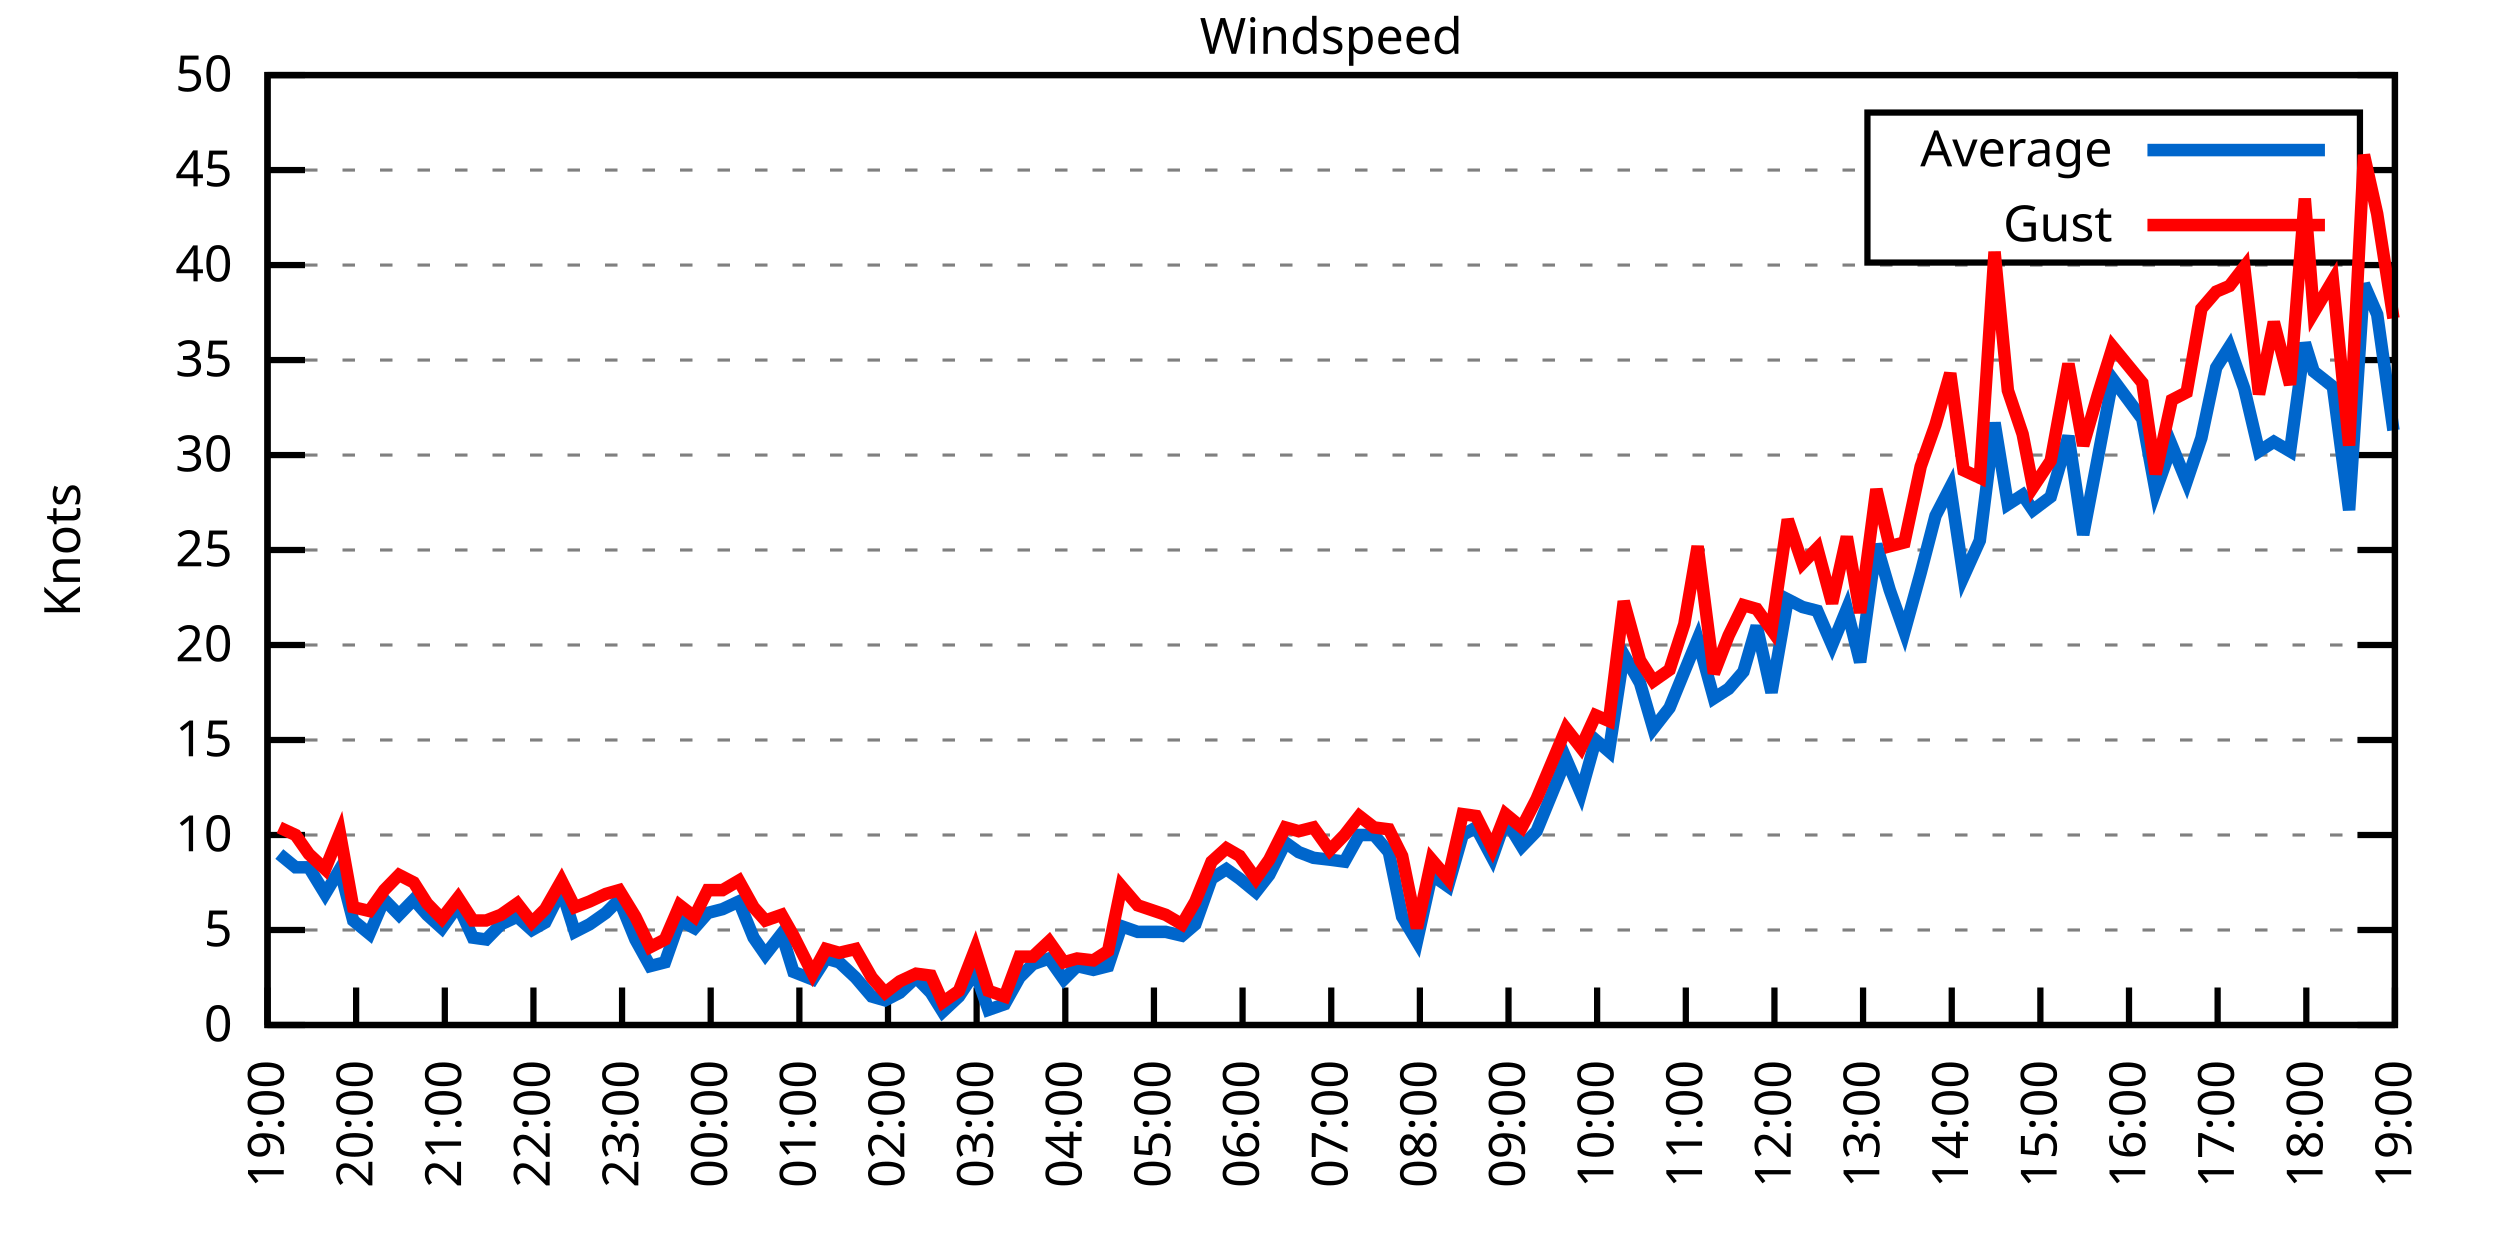
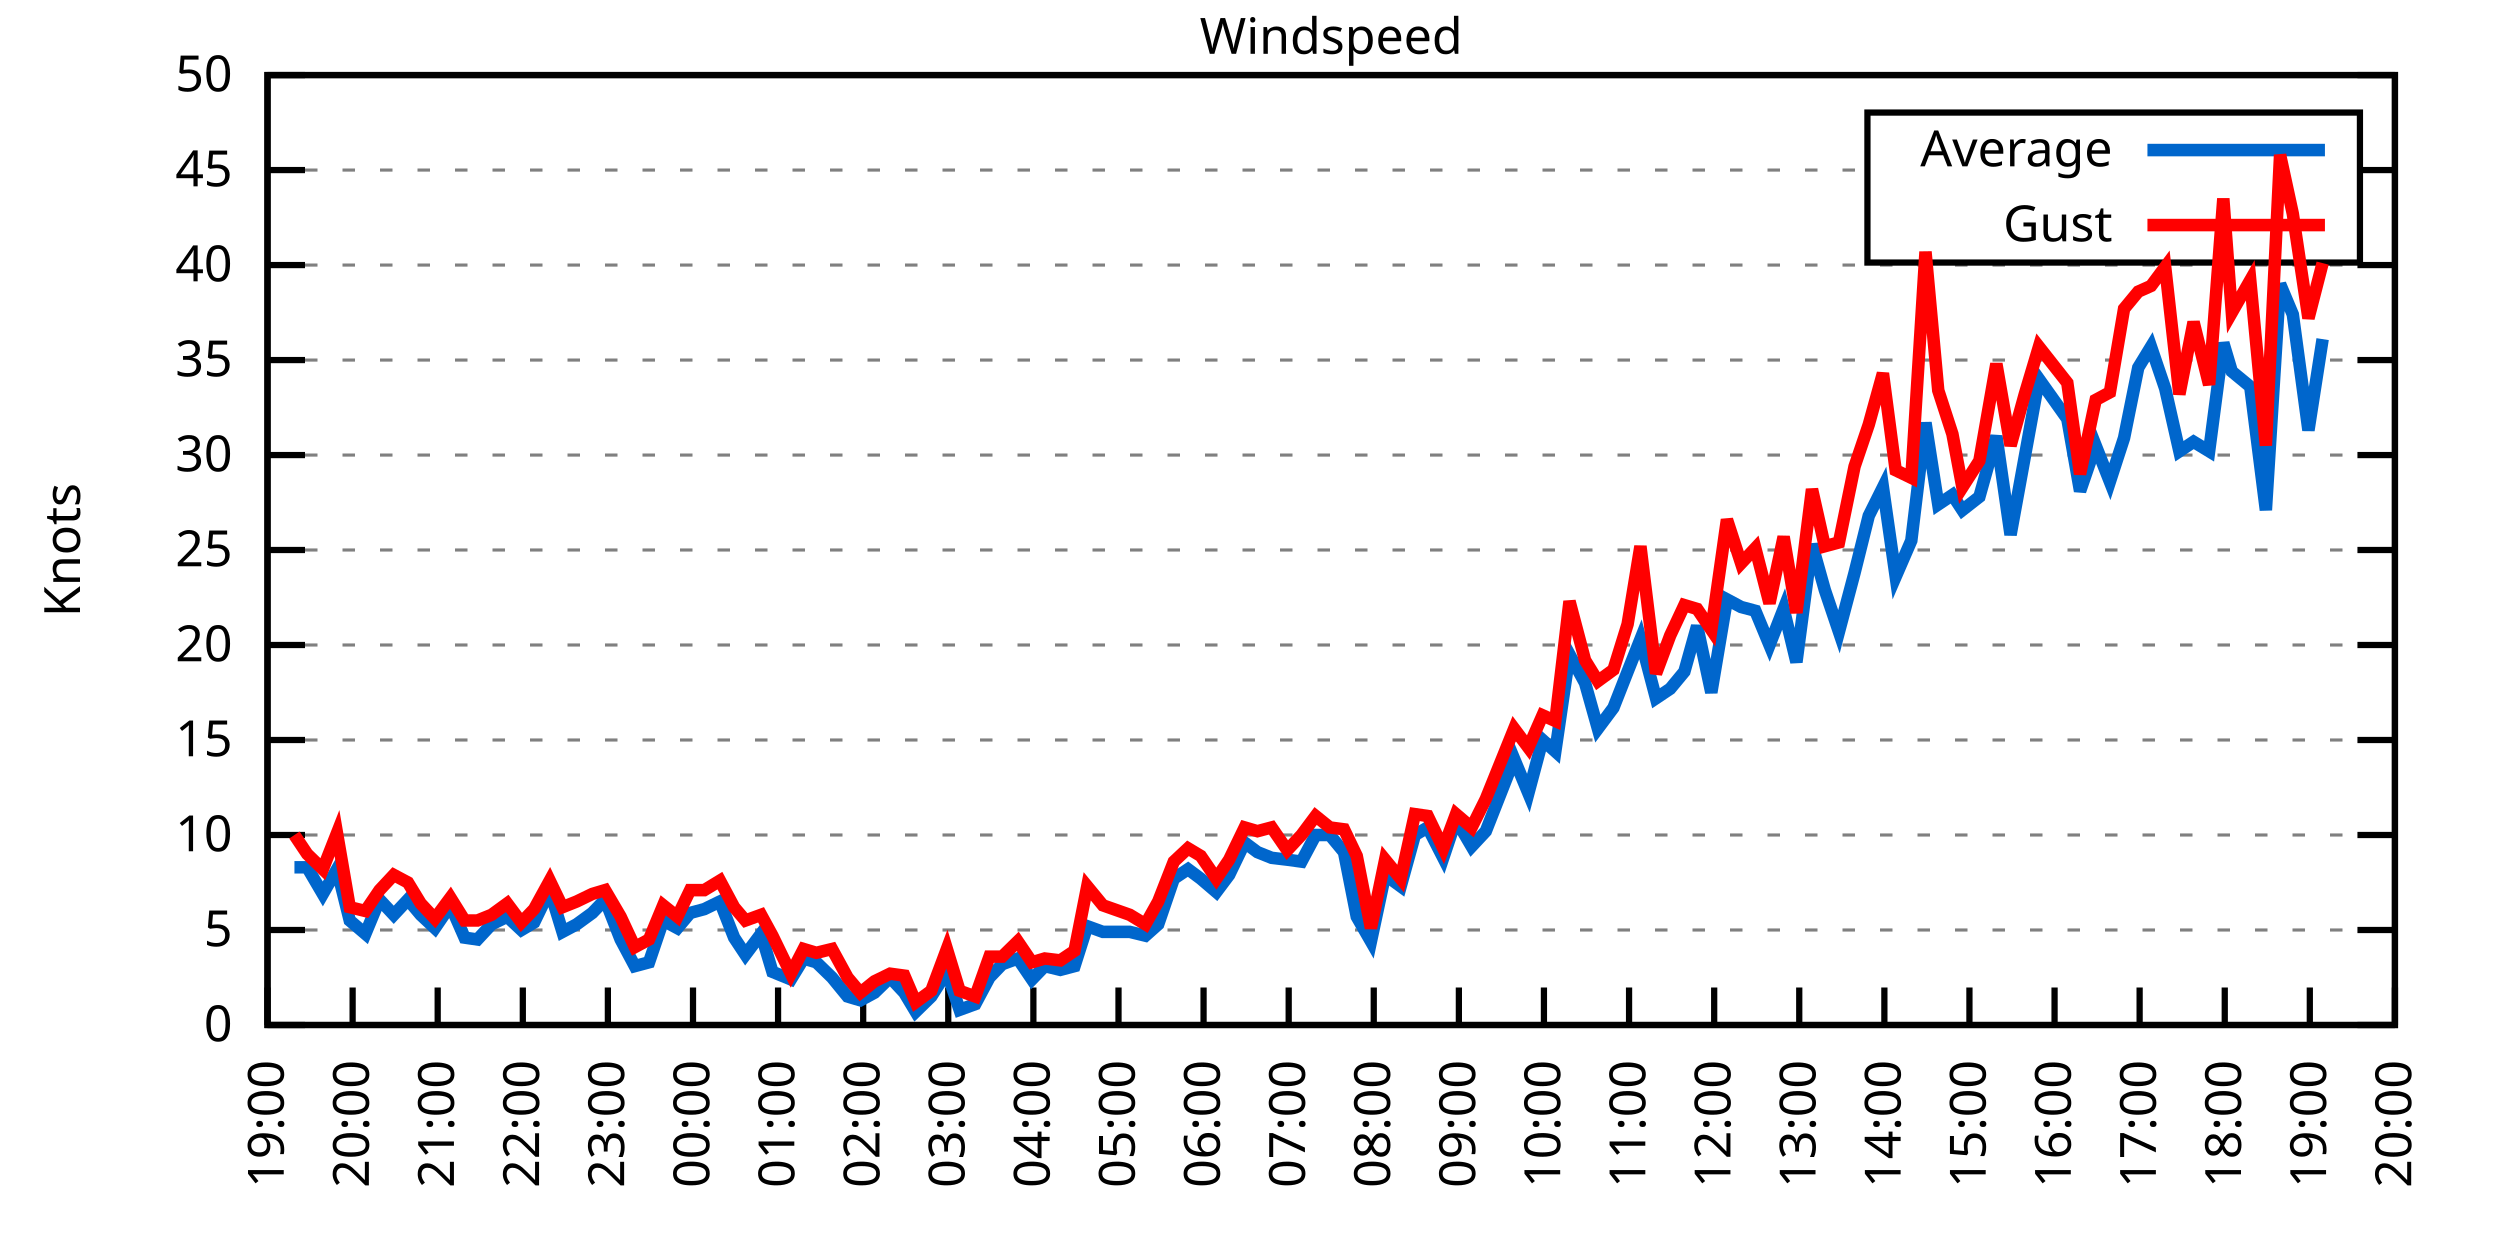
<svg xmlns="http://www.w3.org/2000/svg" xmlns:xlink="http://www.w3.org/1999/xlink" width="400" height="200" viewBox="0 0 400 200">
  <g id="gnuplot_canvas">
    <rect x="0" y="0" width="400" height="200" fill="none" />
    <defs>
      <circle id="gpDot" r="0.5" stroke-width="0.5" stroke="currentColor" />
      <path id="gpPt0" stroke-width="0.333" stroke="currentColor" d="M-1,0 h2 M0,-1 v2" />
      <path id="gpPt1" stroke-width="0.333" stroke="currentColor" d="M-1,-1 L1,1 M1,-1 L-1,1" />
      <path id="gpPt2" stroke-width="0.333" stroke="currentColor" d="M-1,0 L1,0 M0,-1 L0,1 M-1,-1 L1,1 M-1,1 L1,-1" />
      <rect id="gpPt3" stroke-width="0.333" stroke="currentColor" x="-1" y="-1" width="2" height="2" />
      <rect id="gpPt4" stroke-width="0.333" stroke="currentColor" fill="currentColor" x="-1" y="-1" width="2" height="2" />
      <circle id="gpPt5" stroke-width="0.333" stroke="currentColor" cx="0" cy="0" r="1" />
      <use xlink:href="#gpPt5" id="gpPt6" fill="currentColor" stroke="none" />
      <path id="gpPt7" stroke-width="0.333" stroke="currentColor" d="M0,-1.33 L-1.33,0.67 L1.33,0.67 z" />
      <use xlink:href="#gpPt7" id="gpPt8" fill="currentColor" stroke="none" />
      <use xlink:href="#gpPt7" id="gpPt9" stroke="currentColor" transform="rotate(180)" />
      <use xlink:href="#gpPt9" id="gpPt10" fill="currentColor" stroke="none" />
      <use xlink:href="#gpPt3" id="gpPt11" stroke="currentColor" transform="rotate(45)" />
      <use xlink:href="#gpPt11" id="gpPt12" fill="currentColor" stroke="none" />
      <path id="gpPt13" stroke-width="0.333" stroke="currentColor" d="M0,1.330 L1.265,0.411 L0.782,-1.067 L-0.782,-1.076 L-1.265,0.411 z" />
      <use xlink:href="#gpPt13" id="gpPt14" fill="currentColor" stroke="none" />
      <filter id="textbox" filterUnits="objectBoundingBox" x="0" y="0" height="1" width="1">
        <feFlood flood-color="white" flood-opacity="1" result="bgnd" />
        <feComposite in="SourceGraphic" in2="bgnd" operator="atop" />
      </filter>
      <filter id="greybox" filterUnits="objectBoundingBox" x="0" y="0" height="1" width="1">
        <feFlood flood-color="lightgrey" flood-opacity="1" result="grey" />
        <feComposite in="SourceGraphic" in2="grey" operator="atop" />
      </filter>
    </defs>
    <g fill="none" color="white" stroke="currentColor" stroke-width="1.00" stroke-linecap="butt" stroke-linejoin="miter">
</g>
    <g fill="none" color="black" stroke="currentColor" stroke-width="1.00" stroke-linecap="butt" stroke-linejoin="miter">
      <g stroke="none" shape-rendering="crispEdges">
        <polygon fill="rgb(255, 255, 255)" points="42.80,164.00 383.18,164.00 383.18,12.02 42.80,12.02 " />
      </g>
    </g>
    <g fill="none" color="black" stroke="currentColor" stroke-width="1.00" stroke-linecap="butt" stroke-linejoin="miter">
</g>
    <g fill="none" color="black" stroke="black" stroke-width="0.50" stroke-linecap="butt" stroke-linejoin="miter">
</g>
    <g fill="none" color="gray" stroke="currentColor" stroke-width="0.50" stroke-linecap="butt" stroke-linejoin="miter">
      <path stroke="gray" stroke-dasharray="2,4" class="gridline" d="M42.80,164.00 L383.19,164.00  " />
    </g>
    <g fill="none" color="gray" stroke="gray" stroke-width="1.00" stroke-linecap="butt" stroke-linejoin="miter">
</g>
    <g fill="none" color="black" stroke="currentColor" stroke-width="1.00" stroke-linecap="butt" stroke-linejoin="miter">
      <path stroke="black" d="M42.80,164.00 L48.80,164.00 M383.19,164.00 L377.19,164.00  " />
      <g transform="translate(37.20,166.60)" stroke="none" fill="black" font-family="Sans" font-size="8.00" text-anchor="end">
        <text>
          <tspan font-family="Sans"> 0</tspan>
        </text>
      </g>
    </g>
    <g fill="none" color="black" stroke="currentColor" stroke-width="1.00" stroke-linecap="butt" stroke-linejoin="miter">
</g>
    <g fill="none" color="black" stroke="black" stroke-width="0.50" stroke-linecap="butt" stroke-linejoin="miter">
</g>
    <g fill="none" color="gray" stroke="currentColor" stroke-width="0.50" stroke-linecap="butt" stroke-linejoin="miter">
      <path stroke="gray" stroke-dasharray="2,4" class="gridline" d="M42.80,148.80 L383.19,148.80  " />
    </g>
    <g fill="none" color="gray" stroke="gray" stroke-width="1.00" stroke-linecap="butt" stroke-linejoin="miter">
</g>
    <g fill="none" color="black" stroke="currentColor" stroke-width="1.00" stroke-linecap="butt" stroke-linejoin="miter">
      <path stroke="black" d="M42.80,148.80 L48.80,148.80 M383.19,148.80 L377.19,148.80  " />
      <g transform="translate(37.20,151.40)" stroke="none" fill="black" font-family="Sans" font-size="8.00" text-anchor="end">
        <text>
          <tspan font-family="Sans"> 5</tspan>
        </text>
      </g>
    </g>
    <g fill="none" color="black" stroke="currentColor" stroke-width="1.00" stroke-linecap="butt" stroke-linejoin="miter">
</g>
    <g fill="none" color="black" stroke="black" stroke-width="0.50" stroke-linecap="butt" stroke-linejoin="miter">
</g>
    <g fill="none" color="gray" stroke="currentColor" stroke-width="0.50" stroke-linecap="butt" stroke-linejoin="miter">
      <path stroke="gray" stroke-dasharray="2,4" class="gridline" d="M42.80,133.60 L383.19,133.60  " />
    </g>
    <g fill="none" color="gray" stroke="gray" stroke-width="1.00" stroke-linecap="butt" stroke-linejoin="miter">
</g>
    <g fill="none" color="black" stroke="currentColor" stroke-width="1.00" stroke-linecap="butt" stroke-linejoin="miter">
      <path stroke="black" d="M42.80,133.60 L48.80,133.60 M383.19,133.60 L377.19,133.60  " />
      <g transform="translate(37.20,136.20)" stroke="none" fill="black" font-family="Sans" font-size="8.00" text-anchor="end">
        <text>
          <tspan font-family="Sans"> 10</tspan>
        </text>
      </g>
    </g>
    <g fill="none" color="black" stroke="currentColor" stroke-width="1.00" stroke-linecap="butt" stroke-linejoin="miter">
</g>
    <g fill="none" color="black" stroke="black" stroke-width="0.50" stroke-linecap="butt" stroke-linejoin="miter">
</g>
    <g fill="none" color="gray" stroke="currentColor" stroke-width="0.50" stroke-linecap="butt" stroke-linejoin="miter">
      <path stroke="gray" stroke-dasharray="2,4" class="gridline" d="M42.80,118.40 L383.19,118.40  " />
    </g>
    <g fill="none" color="gray" stroke="gray" stroke-width="1.00" stroke-linecap="butt" stroke-linejoin="miter">
</g>
    <g fill="none" color="black" stroke="currentColor" stroke-width="1.00" stroke-linecap="butt" stroke-linejoin="miter">
      <path stroke="black" d="M42.80,118.40 L48.80,118.40 M383.19,118.40 L377.19,118.40  " />
      <g transform="translate(37.20,121.00)" stroke="none" fill="black" font-family="Sans" font-size="8.00" text-anchor="end">
        <text>
          <tspan font-family="Sans"> 15</tspan>
        </text>
      </g>
    </g>
    <g fill="none" color="black" stroke="currentColor" stroke-width="1.00" stroke-linecap="butt" stroke-linejoin="miter">
</g>
    <g fill="none" color="black" stroke="black" stroke-width="0.50" stroke-linecap="butt" stroke-linejoin="miter">
</g>
    <g fill="none" color="gray" stroke="currentColor" stroke-width="0.50" stroke-linecap="butt" stroke-linejoin="miter">
      <path stroke="gray" stroke-dasharray="2,4" class="gridline" d="M42.80,103.20 L383.19,103.20  " />
    </g>
    <g fill="none" color="gray" stroke="gray" stroke-width="1.00" stroke-linecap="butt" stroke-linejoin="miter">
</g>
    <g fill="none" color="black" stroke="currentColor" stroke-width="1.00" stroke-linecap="butt" stroke-linejoin="miter">
      <path stroke="black" d="M42.80,103.20 L48.80,103.20 M383.19,103.20 L377.19,103.20  " />
      <g transform="translate(37.20,105.80)" stroke="none" fill="black" font-family="Sans" font-size="8.00" text-anchor="end">
        <text>
          <tspan font-family="Sans"> 20</tspan>
        </text>
      </g>
    </g>
    <g fill="none" color="black" stroke="currentColor" stroke-width="1.00" stroke-linecap="butt" stroke-linejoin="miter">
</g>
    <g fill="none" color="black" stroke="black" stroke-width="0.50" stroke-linecap="butt" stroke-linejoin="miter">
</g>
    <g fill="none" color="gray" stroke="currentColor" stroke-width="0.50" stroke-linecap="butt" stroke-linejoin="miter">
      <path stroke="gray" stroke-dasharray="2,4" class="gridline" d="M42.80,88.00 L383.19,88.00  " />
    </g>
    <g fill="none" color="gray" stroke="gray" stroke-width="1.00" stroke-linecap="butt" stroke-linejoin="miter">
</g>
    <g fill="none" color="black" stroke="currentColor" stroke-width="1.00" stroke-linecap="butt" stroke-linejoin="miter">
      <path stroke="black" d="M42.80,88.00 L48.80,88.00 M383.19,88.00 L377.19,88.00  " />
      <g transform="translate(37.20,90.60)" stroke="none" fill="black" font-family="Sans" font-size="8.00" text-anchor="end">
        <text>
          <tspan font-family="Sans"> 25</tspan>
        </text>
      </g>
    </g>
    <g fill="none" color="black" stroke="currentColor" stroke-width="1.00" stroke-linecap="butt" stroke-linejoin="miter">
</g>
    <g fill="none" color="black" stroke="black" stroke-width="0.50" stroke-linecap="butt" stroke-linejoin="miter">
</g>
    <g fill="none" color="gray" stroke="currentColor" stroke-width="0.50" stroke-linecap="butt" stroke-linejoin="miter">
      <path stroke="gray" stroke-dasharray="2,4" class="gridline" d="M42.80,72.81 L383.19,72.81  " />
    </g>
    <g fill="none" color="gray" stroke="gray" stroke-width="1.00" stroke-linecap="butt" stroke-linejoin="miter">
</g>
    <g fill="none" color="black" stroke="currentColor" stroke-width="1.00" stroke-linecap="butt" stroke-linejoin="miter">
      <path stroke="black" d="M42.80,72.81 L48.80,72.81 M383.19,72.81 L377.19,72.81  " />
      <g transform="translate(37.20,75.41)" stroke="none" fill="black" font-family="Sans" font-size="8.00" text-anchor="end">
        <text>
          <tspan font-family="Sans"> 30</tspan>
        </text>
      </g>
    </g>
    <g fill="none" color="black" stroke="currentColor" stroke-width="1.00" stroke-linecap="butt" stroke-linejoin="miter">
</g>
    <g fill="none" color="black" stroke="black" stroke-width="0.50" stroke-linecap="butt" stroke-linejoin="miter">
</g>
    <g fill="none" color="gray" stroke="currentColor" stroke-width="0.50" stroke-linecap="butt" stroke-linejoin="miter">
      <path stroke="gray" stroke-dasharray="2,4" class="gridline" d="M42.80,57.61 L383.19,57.61  " />
    </g>
    <g fill="none" color="gray" stroke="gray" stroke-width="1.00" stroke-linecap="butt" stroke-linejoin="miter">
</g>
    <g fill="none" color="black" stroke="currentColor" stroke-width="1.00" stroke-linecap="butt" stroke-linejoin="miter">
      <path stroke="black" d="M42.80,57.61 L48.80,57.61 M383.19,57.61 L377.19,57.61  " />
      <g transform="translate(37.20,60.21)" stroke="none" fill="black" font-family="Sans" font-size="8.00" text-anchor="end">
        <text>
          <tspan font-family="Sans"> 35</tspan>
        </text>
      </g>
    </g>
    <g fill="none" color="black" stroke="currentColor" stroke-width="1.00" stroke-linecap="butt" stroke-linejoin="miter">
</g>
    <g fill="none" color="black" stroke="black" stroke-width="0.50" stroke-linecap="butt" stroke-linejoin="miter">
</g>
    <g fill="none" color="gray" stroke="currentColor" stroke-width="0.50" stroke-linecap="butt" stroke-linejoin="miter">
      <path stroke="gray" stroke-dasharray="2,4" class="gridline" d="M42.80,42.41 L383.19,42.41  " />
    </g>
    <g fill="none" color="gray" stroke="gray" stroke-width="1.00" stroke-linecap="butt" stroke-linejoin="miter">
</g>
    <g fill="none" color="black" stroke="currentColor" stroke-width="1.00" stroke-linecap="butt" stroke-linejoin="miter">
      <path stroke="black" d="M42.80,42.41 L48.80,42.41 M383.19,42.41 L377.19,42.41  " />
      <g transform="translate(37.20,45.01)" stroke="none" fill="black" font-family="Sans" font-size="8.00" text-anchor="end">
        <text>
          <tspan font-family="Sans"> 40</tspan>
        </text>
      </g>
    </g>
    <g fill="none" color="black" stroke="currentColor" stroke-width="1.00" stroke-linecap="butt" stroke-linejoin="miter">
</g>
    <g fill="none" color="black" stroke="black" stroke-width="0.50" stroke-linecap="butt" stroke-linejoin="miter">
</g>
    <g fill="none" color="gray" stroke="currentColor" stroke-width="0.50" stroke-linecap="butt" stroke-linejoin="miter">
      <path stroke="gray" stroke-dasharray="2,4" class="gridline" d="M42.80,27.21 L298.79,27.21 M377.59,27.21 L383.19,27.21  " />
    </g>
    <g fill="none" color="gray" stroke="gray" stroke-width="1.00" stroke-linecap="butt" stroke-linejoin="miter">
</g>
    <g fill="none" color="black" stroke="currentColor" stroke-width="1.00" stroke-linecap="butt" stroke-linejoin="miter">
      <path stroke="black" d="M42.80,27.21 L48.80,27.21 M383.19,27.21 L377.19,27.21  " />
      <g transform="translate(37.20,29.81)" stroke="none" fill="black" font-family="Sans" font-size="8.00" text-anchor="end">
        <text>
          <tspan font-family="Sans"> 45</tspan>
        </text>
      </g>
    </g>
    <g fill="none" color="black" stroke="currentColor" stroke-width="1.00" stroke-linecap="butt" stroke-linejoin="miter">
</g>
    <g fill="none" color="black" stroke="black" stroke-width="0.50" stroke-linecap="butt" stroke-linejoin="miter">
</g>
    <g fill="none" color="gray" stroke="currentColor" stroke-width="0.50" stroke-linecap="butt" stroke-linejoin="miter">
      <path stroke="gray" stroke-dasharray="2,4" class="gridline" d="M42.80,12.01 L383.19,12.01  " />
    </g>
    <g fill="none" color="gray" stroke="gray" stroke-width="1.00" stroke-linecap="butt" stroke-linejoin="miter">
</g>
    <g fill="none" color="black" stroke="currentColor" stroke-width="1.00" stroke-linecap="butt" stroke-linejoin="miter">
      <path stroke="black" d="M42.80,12.01 L48.80,12.01 M383.19,12.01 L377.19,12.01  " />
      <g transform="translate(37.20,14.61)" stroke="none" fill="black" font-family="Sans" font-size="8.00" text-anchor="end">
        <text>
          <tspan font-family="Sans"> 50</tspan>
        </text>
      </g>
    </g>
    <g fill="none" color="black" stroke="currentColor" stroke-width="1.00" stroke-linecap="butt" stroke-linejoin="miter">
      <path stroke="black" d="M42.80,164.00 L42.80,158.00  " />
      <g transform="translate(45.40,169.60) rotate(270.00)" stroke="none" fill="black" font-family="Sans" font-size="8.00" text-anchor="end">
        <text>
          <tspan font-family="Sans">19:00</tspan>
        </text>
      </g>
    </g>
    <g fill="none" color="black" stroke="currentColor" stroke-width="1.00" stroke-linecap="butt" stroke-linejoin="miter">
-       <path stroke="black" d="M56.98,164.00 L56.98,158.00  " />
-       <g transform="translate(59.58,169.60) rotate(270.00)" stroke="none" fill="black" font-family="Sans" font-size="8.00" text-anchor="end">
+       <path stroke="black" d="M56.42,164.00 L56.42,158.00  " />
+       <g transform="translate(59.02,169.60) rotate(270.00)" stroke="none" fill="black" font-family="Sans" font-size="8.00" text-anchor="end">
        <text>
          <tspan font-family="Sans">20:00</tspan>
        </text>
      </g>
    </g>
    <g fill="none" color="black" stroke="currentColor" stroke-width="1.00" stroke-linecap="butt" stroke-linejoin="miter">
-       <path stroke="black" d="M71.17,164.00 L71.17,158.00  " />
-       <g transform="translate(73.77,169.60) rotate(270.00)" stroke="none" fill="black" font-family="Sans" font-size="8.00" text-anchor="end">
+       <path stroke="black" d="M70.03,164.00 L70.03,158.00  " />
+       <g transform="translate(72.63,169.60) rotate(270.00)" stroke="none" fill="black" font-family="Sans" font-size="8.00" text-anchor="end">
        <text>
          <tspan font-family="Sans">21:00</tspan>
        </text>
      </g>
    </g>
    <g fill="none" color="black" stroke="currentColor" stroke-width="1.00" stroke-linecap="butt" stroke-linejoin="miter">
-       <path stroke="black" d="M85.35,164.00 L85.35,158.00  " />
-       <g transform="translate(87.95,169.60) rotate(270.00)" stroke="none" fill="black" font-family="Sans" font-size="8.00" text-anchor="end">
+       <path stroke="black" d="M83.65,164.00 L83.65,158.00  " />
+       <g transform="translate(86.25,169.60) rotate(270.00)" stroke="none" fill="black" font-family="Sans" font-size="8.00" text-anchor="end">
        <text>
          <tspan font-family="Sans">22:00</tspan>
        </text>
      </g>
    </g>
    <g fill="none" color="black" stroke="currentColor" stroke-width="1.00" stroke-linecap="butt" stroke-linejoin="miter">
-       <path stroke="black" d="M99.53,164.00 L99.53,158.00  " />
-       <g transform="translate(102.13,169.60) rotate(270.00)" stroke="none" fill="black" font-family="Sans" font-size="8.00" text-anchor="end">
+       <path stroke="black" d="M97.26,164.00 L97.26,158.00  " />
+       <g transform="translate(99.86,169.60) rotate(270.00)" stroke="none" fill="black" font-family="Sans" font-size="8.00" text-anchor="end">
        <text>
          <tspan font-family="Sans">23:00</tspan>
        </text>
      </g>
    </g>
    <g fill="none" color="black" stroke="currentColor" stroke-width="1.00" stroke-linecap="butt" stroke-linejoin="miter">
-       <path stroke="black" d="M113.71,164.00 L113.71,158.00  " />
-       <g transform="translate(116.31,169.60) rotate(270.00)" stroke="none" fill="black" font-family="Sans" font-size="8.00" text-anchor="end">
+       <path stroke="black" d="M110.88,164.00 L110.88,158.00  " />
+       <g transform="translate(113.48,169.60) rotate(270.00)" stroke="none" fill="black" font-family="Sans" font-size="8.00" text-anchor="end">
        <text>
          <tspan font-family="Sans">00:00</tspan>
        </text>
      </g>
    </g>
    <g fill="none" color="black" stroke="currentColor" stroke-width="1.00" stroke-linecap="butt" stroke-linejoin="miter">
-       <path stroke="black" d="M127.90,164.00 L127.90,158.00  " />
-       <g transform="translate(130.50,169.60) rotate(270.00)" stroke="none" fill="black" font-family="Sans" font-size="8.00" text-anchor="end">
+       <path stroke="black" d="M124.49,164.00 L124.49,158.00  " />
+       <g transform="translate(127.09,169.60) rotate(270.00)" stroke="none" fill="black" font-family="Sans" font-size="8.00" text-anchor="end">
        <text>
          <tspan font-family="Sans">01:00</tspan>
        </text>
      </g>
    </g>
    <g fill="none" color="black" stroke="currentColor" stroke-width="1.00" stroke-linecap="butt" stroke-linejoin="miter">
-       <path stroke="black" d="M142.08,164.00 L142.08,158.00  " />
-       <g transform="translate(144.68,169.60) rotate(270.00)" stroke="none" fill="black" font-family="Sans" font-size="8.00" text-anchor="end">
+       <path stroke="black" d="M138.11,164.00 L138.11,158.00  " />
+       <g transform="translate(140.71,169.60) rotate(270.00)" stroke="none" fill="black" font-family="Sans" font-size="8.00" text-anchor="end">
        <text>
          <tspan font-family="Sans">02:00</tspan>
        </text>
      </g>
    </g>
    <g fill="none" color="black" stroke="currentColor" stroke-width="1.00" stroke-linecap="butt" stroke-linejoin="miter">
-       <path stroke="black" d="M156.26,164.00 L156.26,158.00  " />
-       <g transform="translate(158.86,169.60) rotate(270.00)" stroke="none" fill="black" font-family="Sans" font-size="8.00" text-anchor="end">
+       <path stroke="black" d="M151.72,164.00 L151.72,158.00  " />
+       <g transform="translate(154.32,169.60) rotate(270.00)" stroke="none" fill="black" font-family="Sans" font-size="8.00" text-anchor="end">
        <text>
          <tspan font-family="Sans">03:00</tspan>
        </text>
      </g>
    </g>
    <g fill="none" color="black" stroke="currentColor" stroke-width="1.00" stroke-linecap="butt" stroke-linejoin="miter">
-       <path stroke="black" d="M170.45,164.00 L170.45,158.00  " />
-       <g transform="translate(173.05,169.60) rotate(270.00)" stroke="none" fill="black" font-family="Sans" font-size="8.00" text-anchor="end">
+       <path stroke="black" d="M165.34,164.00 L165.34,158.00  " />
+       <g transform="translate(167.94,169.60) rotate(270.00)" stroke="none" fill="black" font-family="Sans" font-size="8.00" text-anchor="end">
        <text>
          <tspan font-family="Sans">04:00</tspan>
        </text>
      </g>
    </g>
    <g fill="none" color="black" stroke="currentColor" stroke-width="1.00" stroke-linecap="butt" stroke-linejoin="miter">
-       <path stroke="black" d="M184.63,164.00 L184.63,158.00  " />
-       <g transform="translate(187.23,169.60) rotate(270.00)" stroke="none" fill="black" font-family="Sans" font-size="8.00" text-anchor="end">
+       <path stroke="black" d="M178.96,164.00 L178.96,158.00  " />
+       <g transform="translate(181.56,169.60) rotate(270.00)" stroke="none" fill="black" font-family="Sans" font-size="8.00" text-anchor="end">
        <text>
          <tspan font-family="Sans">05:00</tspan>
        </text>
      </g>
    </g>
    <g fill="none" color="black" stroke="currentColor" stroke-width="1.00" stroke-linecap="butt" stroke-linejoin="miter">
-       <path stroke="black" d="M198.81,164.00 L198.81,158.00  " />
-       <g transform="translate(201.41,169.60) rotate(270.00)" stroke="none" fill="black" font-family="Sans" font-size="8.00" text-anchor="end">
+       <path stroke="black" d="M192.57,164.00 L192.57,158.00  " />
+       <g transform="translate(195.17,169.60) rotate(270.00)" stroke="none" fill="black" font-family="Sans" font-size="8.00" text-anchor="end">
        <text>
          <tspan font-family="Sans">06:00</tspan>
        </text>
      </g>
    </g>
    <g fill="none" color="black" stroke="currentColor" stroke-width="1.00" stroke-linecap="butt" stroke-linejoin="miter">
-       <path stroke="black" d="M213.00,164.00 L213.00,158.00  " />
-       <g transform="translate(215.60,169.60) rotate(270.00)" stroke="none" fill="black" font-family="Sans" font-size="8.00" text-anchor="end">
+       <path stroke="black" d="M206.19,164.00 L206.19,158.00  " />
+       <g transform="translate(208.79,169.60) rotate(270.00)" stroke="none" fill="black" font-family="Sans" font-size="8.00" text-anchor="end">
        <text>
          <tspan font-family="Sans">07:00</tspan>
        </text>
      </g>
    </g>
    <g fill="none" color="black" stroke="currentColor" stroke-width="1.00" stroke-linecap="butt" stroke-linejoin="miter">
-       <path stroke="black" d="M227.18,164.00 L227.18,158.00  " />
-       <g transform="translate(229.78,169.60) rotate(270.00)" stroke="none" fill="black" font-family="Sans" font-size="8.00" text-anchor="end">
+       <path stroke="black" d="M219.80,164.00 L219.80,158.00  " />
+       <g transform="translate(222.40,169.60) rotate(270.00)" stroke="none" fill="black" font-family="Sans" font-size="8.00" text-anchor="end">
        <text>
          <tspan font-family="Sans">08:00</tspan>
        </text>
      </g>
    </g>
    <g fill="none" color="black" stroke="currentColor" stroke-width="1.00" stroke-linecap="butt" stroke-linejoin="miter">
-       <path stroke="black" d="M241.36,164.00 L241.36,158.00  " />
-       <g transform="translate(243.96,169.60) rotate(270.00)" stroke="none" fill="black" font-family="Sans" font-size="8.00" text-anchor="end">
+       <path stroke="black" d="M233.42,164.00 L233.42,158.00  " />
+       <g transform="translate(236.02,169.60) rotate(270.00)" stroke="none" fill="black" font-family="Sans" font-size="8.00" text-anchor="end">
        <text>
          <tspan font-family="Sans">09:00</tspan>
        </text>
      </g>
    </g>
    <g fill="none" color="black" stroke="currentColor" stroke-width="1.00" stroke-linecap="butt" stroke-linejoin="miter">
-       <path stroke="black" d="M255.54,164.00 L255.54,158.00  " />
-       <g transform="translate(258.14,169.60) rotate(270.00)" stroke="none" fill="black" font-family="Sans" font-size="8.00" text-anchor="end">
+       <path stroke="black" d="M247.03,164.00 L247.03,158.00  " />
+       <g transform="translate(249.63,169.60) rotate(270.00)" stroke="none" fill="black" font-family="Sans" font-size="8.00" text-anchor="end">
        <text>
          <tspan font-family="Sans">10:00</tspan>
        </text>
      </g>
    </g>
    <g fill="none" color="black" stroke="currentColor" stroke-width="1.00" stroke-linecap="butt" stroke-linejoin="miter">
-       <path stroke="black" d="M269.73,164.00 L269.73,158.00  " />
-       <g transform="translate(272.33,169.60) rotate(270.00)" stroke="none" fill="black" font-family="Sans" font-size="8.00" text-anchor="end">
+       <path stroke="black" d="M260.65,164.00 L260.65,158.00  " />
+       <g transform="translate(263.25,169.60) rotate(270.00)" stroke="none" fill="black" font-family="Sans" font-size="8.00" text-anchor="end">
        <text>
          <tspan font-family="Sans">11:00</tspan>
        </text>
      </g>
    </g>
    <g fill="none" color="black" stroke="currentColor" stroke-width="1.00" stroke-linecap="butt" stroke-linejoin="miter">
-       <path stroke="black" d="M283.91,164.00 L283.91,158.00  " />
-       <g transform="translate(286.51,169.60) rotate(270.00)" stroke="none" fill="black" font-family="Sans" font-size="8.00" text-anchor="end">
+       <path stroke="black" d="M274.27,164.00 L274.27,158.00  " />
+       <g transform="translate(276.87,169.60) rotate(270.00)" stroke="none" fill="black" font-family="Sans" font-size="8.00" text-anchor="end">
        <text>
          <tspan font-family="Sans">12:00</tspan>
        </text>
      </g>
    </g>
    <g fill="none" color="black" stroke="currentColor" stroke-width="1.00" stroke-linecap="butt" stroke-linejoin="miter">
-       <path stroke="black" d="M298.09,164.00 L298.09,158.00  " />
-       <g transform="translate(300.69,169.60) rotate(270.00)" stroke="none" fill="black" font-family="Sans" font-size="8.00" text-anchor="end">
+       <path stroke="black" d="M287.88,164.00 L287.88,158.00  " />
+       <g transform="translate(290.48,169.60) rotate(270.00)" stroke="none" fill="black" font-family="Sans" font-size="8.00" text-anchor="end">
        <text>
          <tspan font-family="Sans">13:00</tspan>
        </text>
      </g>
    </g>
    <g fill="none" color="black" stroke="currentColor" stroke-width="1.00" stroke-linecap="butt" stroke-linejoin="miter">
-       <path stroke="black" d="M312.28,164.00 L312.28,158.00  " />
-       <g transform="translate(314.88,169.60) rotate(270.00)" stroke="none" fill="black" font-family="Sans" font-size="8.00" text-anchor="end">
+       <path stroke="black" d="M301.50,164.00 L301.50,158.00  " />
+       <g transform="translate(304.10,169.60) rotate(270.00)" stroke="none" fill="black" font-family="Sans" font-size="8.00" text-anchor="end">
        <text>
          <tspan font-family="Sans">14:00</tspan>
        </text>
      </g>
    </g>
    <g fill="none" color="black" stroke="currentColor" stroke-width="1.00" stroke-linecap="butt" stroke-linejoin="miter">
-       <path stroke="black" d="M326.46,164.00 L326.46,158.00  " />
-       <g transform="translate(329.06,169.60) rotate(270.00)" stroke="none" fill="black" font-family="Sans" font-size="8.00" text-anchor="end">
+       <path stroke="black" d="M315.11,164.00 L315.11,158.00  " />
+       <g transform="translate(317.71,169.60) rotate(270.00)" stroke="none" fill="black" font-family="Sans" font-size="8.00" text-anchor="end">
        <text>
          <tspan font-family="Sans">15:00</tspan>
        </text>
      </g>
    </g>
    <g fill="none" color="black" stroke="currentColor" stroke-width="1.00" stroke-linecap="butt" stroke-linejoin="miter">
-       <path stroke="black" d="M340.64,164.00 L340.64,158.00  " />
-       <g transform="translate(343.24,169.60) rotate(270.00)" stroke="none" fill="black" font-family="Sans" font-size="8.00" text-anchor="end">
+       <path stroke="black" d="M328.73,164.00 L328.73,158.00  " />
+       <g transform="translate(331.33,169.60) rotate(270.00)" stroke="none" fill="black" font-family="Sans" font-size="8.00" text-anchor="end">
        <text>
          <tspan font-family="Sans">16:00</tspan>
        </text>
      </g>
    </g>
    <g fill="none" color="black" stroke="currentColor" stroke-width="1.00" stroke-linecap="butt" stroke-linejoin="miter">
-       <path stroke="black" d="M354.82,164.00 L354.82,158.00  " />
-       <g transform="translate(357.42,169.60) rotate(270.00)" stroke="none" fill="black" font-family="Sans" font-size="8.00" text-anchor="end">
+       <path stroke="black" d="M342.34,164.00 L342.34,158.00  " />
+       <g transform="translate(344.94,169.60) rotate(270.00)" stroke="none" fill="black" font-family="Sans" font-size="8.00" text-anchor="end">
        <text>
          <tspan font-family="Sans">17:00</tspan>
        </text>
      </g>
    </g>
    <g fill="none" color="black" stroke="currentColor" stroke-width="1.00" stroke-linecap="butt" stroke-linejoin="miter">
-       <path stroke="black" d="M369.01,164.00 L369.01,158.00  " />
-       <g transform="translate(371.61,169.60) rotate(270.00)" stroke="none" fill="black" font-family="Sans" font-size="8.00" text-anchor="end">
+       <path stroke="black" d="M355.96,164.00 L355.96,158.00  " />
+       <g transform="translate(358.56,169.60) rotate(270.00)" stroke="none" fill="black" font-family="Sans" font-size="8.00" text-anchor="end">
        <text>
          <tspan font-family="Sans">18:00</tspan>
+         </text>
+       </g>
+     </g>
+     <g fill="none" color="black" stroke="currentColor" stroke-width="1.00" stroke-linecap="butt" stroke-linejoin="miter">
+       <path stroke="black" d="M369.57,164.00 L369.57,158.00  " />
+       <g transform="translate(372.17,169.60) rotate(270.00)" stroke="none" fill="black" font-family="Sans" font-size="8.00" text-anchor="end">
+         <text>
+           <tspan font-family="Sans">19:00</tspan>
        </text>
      </g>
    </g>
    <g fill="none" color="black" stroke="currentColor" stroke-width="1.00" stroke-linecap="butt" stroke-linejoin="miter">
      <path stroke="black" d="M383.19,164.00 L383.19,158.00  " />
      <g transform="translate(385.79,169.60) rotate(270.00)" stroke="none" fill="black" font-family="Sans" font-size="8.00" text-anchor="end">
        <text>
-           <tspan font-family="Sans">19:00</tspan>
+           <tspan font-family="Sans">20:00</tspan>
        </text>
      </g>
    </g>
    <g fill="none" color="black" stroke="currentColor" stroke-width="1.00" stroke-linecap="butt" stroke-linejoin="miter">
</g>
    <g fill="none" color="black" stroke="currentColor" stroke-width="1.00" stroke-linecap="butt" stroke-linejoin="miter">
      <path stroke="black" d="M42.80,12.01 L42.80,164.00 L383.19,164.00 L383.19,12.01 L42.80,12.01 Z  " />
    </g>
    <g fill="none" color="black" stroke="currentColor" stroke-width="1.00" stroke-linecap="butt" stroke-linejoin="miter">
</g>
    <g fill="none" color="black" stroke="currentColor" stroke-width="1.00" stroke-linecap="butt" stroke-linejoin="miter">
      <path stroke="black" d="M298.79,42.01 L298.79,18.01 L377.59,18.01 L377.59,42.01 L298.79,42.01 Z  " />
    </g>
    <g id="Windspeed_plot_1">
      <g fill="none" color="white" stroke="black" stroke-width="2.00" stroke-linecap="butt" stroke-linejoin="miter">
</g>
      <g fill="none" color="black" stroke="currentColor" stroke-width="2.00" stroke-linecap="butt" stroke-linejoin="miter">
        <g transform="translate(337.99,26.61)" stroke="none" fill="black" font-family="Sans" font-size="8.00" text-anchor="end">
          <text>
            <tspan font-family="Sans">Average</tspan>
          </text>
        </g>
      </g>
      <g fill="none" color="black" stroke="currentColor" stroke-width="2.00" stroke-linecap="butt" stroke-linejoin="miter">
-         <path stroke="rgb(  0, 102, 204)" d="M343.59,24.01 L371.99,24.01 M44.69,136.64 L47.29,138.77 L49.42,138.77 L52.02,143.03 L54.38,139.07 L56.51,147.28   L59.11,149.41 L61.47,143.94 L63.84,146.37 L66.20,143.94 L68.33,146.37 L70.69,148.50 L73.29,144.85 L75.66,150.02   L77.78,150.32 L80.15,147.89 L82.75,146.67 L85.11,148.80 L87.24,147.59 L89.84,142.42 L91.97,149.10 L94.33,147.89   L96.93,146.07 L99.06,143.94 L101.66,150.32 L104.02,154.58 L106.39,153.97 L108.75,147.28 L111.11,148.50 L113.24,146.07   L115.61,145.46 L118.21,144.24 L120.57,150.02 L122.46,152.75 L125.06,149.41 L126.95,155.49 L130.02,156.70 L132.15,153.36   L134.28,153.97 L136.88,156.40 L139.48,159.44 L141.61,160.05 L143.97,158.83 L146.57,156.40 L148.94,158.83 L150.83,161.87   L153.43,159.44 L156.03,155.49 L158.15,161.57 L160.75,160.66 L163.12,156.40 L165.25,154.27 L167.85,153.36 L170.21,156.70   L172.34,154.58 L174.94,155.18 L177.30,154.58 L179.43,148.19 L182.03,149.10 L186.52,149.10 L189.12,149.71 L191.25,147.89   L193.85,140.59 L196.21,139.07 L198.34,140.59 L200.94,142.72 L203.07,139.99 L205.67,134.82 L207.79,136.34 L210.16,137.25   L212.76,137.55 L215.12,137.86 L217.49,133.60 L219.85,133.60 L222.21,136.34 L224.34,146.67 L226.71,150.62 L229.07,139.99   L231.67,141.81 L234.03,133.60 L236.16,132.39 L238.76,137.25 L240.89,131.17 L243.49,135.43 L245.85,132.99 L250.58,121.44   L252.94,126.91 L255.31,118.40 L257.43,120.23 L259.80,104.72 L262.40,109.28 L264.53,116.58 L267.13,113.24 L269.49,107.46   L271.62,102.29 L274.22,111.72 L276.58,110.20 L278.95,107.46 L281.07,100.16 L283.44,110.80 L286.04,95.91 L288.40,97.12   L290.76,97.73 L293.13,103.20 L295.49,97.43 L297.62,105.94 L300.22,87.09 L302.35,94.39 L304.71,101.08 L307.31,91.65   L309.68,82.53 L312.04,77.97 L314.17,92.26 L316.77,86.49 L319.13,67.64 L321.26,80.71 L323.62,79.19 L325.28,81.62   L328.11,79.49 L330.95,69.77 L333.31,85.57 L335.68,73.11 L338.04,60.65 L342.77,67.03 L344.90,78.58 L347.50,71.29   L349.86,77.06 L352.22,70.07 L354.59,58.82 L356.72,55.48 L359.08,62.17 L361.44,72.20 L363.81,70.68 L366.41,72.20   L368.77,54.87 L370.19,59.43 L373.26,61.86 L375.86,81.62 L378.23,45.45 L380.35,50.31 L382.95,68.85  " />
+         <path stroke="rgb(  0, 102, 204)" d="M343.59,24.01 L371.99,24.01 M47.11,138.77 L49.15,138.77 L51.65,143.03 L53.92,139.07 L55.96,147.28 L58.46,149.41   L60.73,143.94 L63.00,146.37 L65.27,143.94 L67.31,146.37 L69.58,148.50 L72.07,144.85 L74.34,150.02 L76.39,150.32   L78.65,147.89 L81.15,146.67 L83.42,148.80 L85.46,147.59 L87.96,142.42 L90.00,149.10 L92.27,147.89 L94.77,146.07   L96.81,143.94 L99.30,150.32 L101.57,154.58 L103.84,153.97 L106.11,147.28 L108.38,148.50 L110.42,146.07 L112.69,145.46   L115.19,144.24 L117.46,150.02 L119.27,152.75 L121.77,149.41 L123.59,155.49 L126.54,156.70 L128.58,153.36 L130.62,153.97   L133.12,156.40 L135.61,159.44 L137.66,160.05 L139.92,158.83 L142.42,156.40 L144.69,158.83 L146.51,161.87 L149.00,159.44   L151.50,155.49 L153.54,161.57 L156.04,160.66 L158.31,156.40 L160.35,154.27 L162.84,153.36 L165.11,156.70 L167.16,154.58   L169.65,155.18 L171.92,154.58 L173.96,148.19 L176.46,149.10 L180.77,149.10 L183.27,149.71 L185.31,147.89 L187.81,140.59   L190.08,139.07 L192.12,140.59 L194.61,142.72 L196.66,139.99 L199.15,134.82 L201.19,136.34 L203.46,137.25 L205.96,137.55   L208.23,137.86 L210.50,133.60 L212.77,133.60 L215.04,136.34 L217.08,146.67 L219.35,150.62 L221.62,139.99 L224.11,141.81   L226.38,133.60 L228.43,132.39 L230.92,137.25 L232.96,131.17 L235.46,135.43 L237.73,132.99 L242.27,121.44 L244.54,126.91   L246.81,118.40 L248.85,120.23 L251.12,104.72 L253.61,109.28 L255.66,116.58 L258.15,113.24 L260.42,107.46 L262.47,102.29   L264.96,111.72 L267.23,110.20 L269.50,107.46 L271.54,100.16 L273.81,110.80 L276.31,95.91 L278.58,97.12 L280.85,97.73   L283.12,103.20 L285.38,97.43 L287.43,105.94 L289.92,87.09 L291.97,94.39 L294.23,101.08 L296.73,91.65 L299.00,82.53   L301.27,77.97 L303.31,92.26 L305.81,86.49 L308.08,67.64 L310.12,80.71 L312.39,79.19 L313.98,81.62 L316.70,79.49   L319.42,69.77 L321.69,85.57 L323.96,73.11 L326.23,60.65 L330.77,67.03 L332.81,78.58 L335.31,71.29 L337.58,77.06   L339.85,70.07 L342.12,58.82 L344.16,55.48 L346.43,62.17 L348.70,72.20 L350.97,70.68 L353.46,72.20 L355.73,54.87   L357.09,59.43 L360.04,61.86 L362.54,81.62 L364.81,45.45 L366.85,50.31 L369.35,68.85 L371.62,54.26  " />
      </g>
    </g>
    <g id="Windspeed_plot_2">
      <g fill="none" color="black" stroke="currentColor" stroke-width="2.00" stroke-linecap="butt" stroke-linejoin="miter">
        <g transform="translate(337.99,38.61)" stroke="none" fill="black" font-family="Sans" font-size="8.00" text-anchor="end">
          <text>
            <tspan font-family="Sans">Gust</tspan>
          </text>
        </g>
      </g>
      <g fill="none" color="black" stroke="currentColor" stroke-width="2.00" stroke-linecap="butt" stroke-linejoin="miter">
-         <path stroke="rgb(255,   0,   0)" d="M343.59,36.01 L371.99,36.01 M44.69,132.39 L47.29,133.60 L49.42,136.64 L52.02,139.07 L54.38,133.30 L56.51,145.15   L59.11,145.76 L61.47,142.42 L63.84,139.99 L66.20,141.20 L68.33,144.55 L70.69,146.98 L73.29,143.63 L75.66,147.28   L77.78,147.28 L80.15,146.37 L82.75,144.55 L85.11,147.59 L87.24,145.46 L89.84,140.90 L91.97,145.15 L94.33,144.24   L96.93,143.03 L99.06,142.42 L101.66,146.67 L104.02,151.54 L106.39,150.32 L108.75,144.85 L111.11,146.67 L113.24,142.42   L115.61,142.42 L118.21,140.90 L120.57,145.15 L122.46,147.28 L125.06,146.37 L126.95,149.71 L130.02,155.79 L132.15,151.84   L134.28,152.45 L136.88,151.84 L139.48,156.40 L141.61,158.83 L143.97,157.01 L146.57,155.79 L148.94,156.10 L150.83,160.35   L153.43,158.53 L156.03,151.84 L158.15,158.53 L160.75,159.44 L163.12,153.06 L165.25,153.06 L167.85,150.62 L170.21,153.97   L172.34,153.36 L174.94,153.66 L177.30,152.14 L179.43,141.81 L182.03,144.85 L186.52,146.37 L189.12,147.89 L191.25,144.24   L193.85,137.86 L196.21,135.73 L198.34,136.95 L200.94,140.59 L203.07,137.55 L205.67,132.39 L207.79,132.99 L210.16,132.39   L212.76,136.03 L215.12,133.60 L217.49,130.56 L219.85,132.39 L222.21,132.69 L224.34,136.95 L226.71,148.50 L229.07,137.55   L231.67,140.59 L234.03,130.26 L236.16,130.56 L238.76,135.73 L240.89,130.26 L243.49,132.39 L245.85,127.83 L250.58,116.58   L252.94,119.62 L255.31,114.45 L257.43,115.36 L259.80,96.21 L262.40,105.64 L264.53,108.98 L267.13,107.16 L269.49,99.86   L271.62,87.40 L274.22,107.76 L276.58,101.68 L278.95,96.82 L281.07,97.43 L283.44,100.77 L286.04,83.14 L288.40,90.13   L290.76,87.70 L293.13,96.52 L295.49,85.88 L297.62,98.04 L300.22,78.28 L302.35,87.40 L304.71,86.79 L307.31,74.63   L309.68,67.94 L312.04,59.73 L314.17,75.24 L316.77,76.45 L319.13,40.28 L321.26,62.47 L323.62,69.46 L325.28,77.97   L328.11,73.72 L330.95,58.21 L333.31,71.29 L335.68,63.08 L338.04,55.48 L342.77,61.25 L344.90,75.85 L347.50,63.99   L349.86,62.77 L352.22,49.40 L354.59,46.66 L356.72,45.75 L359.08,42.71 L361.44,63.08 L363.81,51.53 L366.41,61.56   L368.77,31.77 L370.19,50.01 L373.26,44.84 L375.86,71.29 L378.23,24.78 L380.35,34.20 L382.95,50.92  " />
+         <path stroke="rgb(255,   0,   0)" d="M343.59,36.01 L371.99,36.01 M47.11,133.60 L49.15,136.64 L51.65,139.07 L53.92,133.30 L55.96,145.15 L58.46,145.76   L60.73,142.42 L63.00,139.99 L65.27,141.20 L67.31,144.55 L69.58,146.98 L72.07,143.63 L74.34,147.28 L76.39,147.28   L78.65,146.37 L81.15,144.55 L83.42,147.59 L85.46,145.46 L87.96,140.90 L90.00,145.15 L92.27,144.24 L94.77,143.03   L96.81,142.42 L99.30,146.67 L101.57,151.54 L103.84,150.32 L106.11,144.85 L108.38,146.67 L110.42,142.42 L112.69,142.42   L115.19,140.90 L117.46,145.15 L119.27,147.28 L121.77,146.37 L123.59,149.71 L126.54,155.79 L128.58,151.84 L130.62,152.45   L133.12,151.84 L135.61,156.40 L137.66,158.83 L139.92,157.01 L142.42,155.79 L144.69,156.10 L146.51,160.35 L149.00,158.53   L151.50,151.84 L153.54,158.53 L156.04,159.44 L158.31,153.06 L160.35,153.06 L162.84,150.62 L165.11,153.97 L167.16,153.36   L169.65,153.66 L171.92,152.14 L173.96,141.81 L176.46,144.85 L180.77,146.37 L183.27,147.89 L185.31,144.24 L187.81,137.86   L190.08,135.73 L192.12,136.95 L194.61,140.59 L196.66,137.55 L199.15,132.39 L201.19,132.99 L203.46,132.39 L205.96,136.03   L208.23,133.60 L210.50,130.56 L212.77,132.39 L215.04,132.69 L217.08,136.95 L219.35,148.50 L221.62,137.55 L224.11,140.59   L226.38,130.26 L228.43,130.56 L230.92,135.73 L232.96,130.26 L235.46,132.39 L237.73,127.83 L242.27,116.58 L244.54,119.62   L246.81,114.45 L248.85,115.36 L251.12,96.21 L253.61,105.64 L255.66,108.98 L258.15,107.16 L260.42,99.86 L262.47,87.40   L264.96,107.76 L267.23,101.68 L269.50,96.82 L271.54,97.43 L273.81,100.77 L276.31,83.14 L278.58,90.13 L280.85,87.70   L283.12,96.52 L285.38,85.88 L287.43,98.04 L289.92,78.28 L291.97,87.40 L294.23,86.79 L296.73,74.63 L299.00,67.94   L301.27,59.73 L303.31,75.24 L305.81,76.45 L308.08,40.28 L310.12,62.47 L312.39,69.46 L313.98,77.97 L316.70,73.72   L319.42,58.21 L321.69,71.29 L323.96,63.08 L326.23,55.48 L330.77,61.25 L332.81,75.85 L335.31,63.99 L337.58,62.77   L339.85,49.40 L342.12,46.66 L344.16,45.75 L346.43,42.71 L348.70,63.08 L350.97,51.53 L353.46,61.56 L355.73,31.77   L357.09,50.01 L360.04,44.84 L362.54,71.29 L364.81,24.78 L366.85,34.20 L369.35,50.92 L371.62,42.10  " />
      </g>
    </g>
    <g fill="none" color="black" stroke="currentColor" stroke-width="2.00" stroke-linecap="butt" stroke-linejoin="miter">
</g>
    <g fill="none" color="black" stroke="black" stroke-width="1.00" stroke-linecap="butt" stroke-linejoin="miter">
</g>
    <g fill="none" color="black" stroke="currentColor" stroke-width="1.00" stroke-linecap="butt" stroke-linejoin="miter">
      <path stroke="black" d="M42.80,12.01 L42.80,164.00 L383.19,164.00 L383.19,12.01 L42.80,12.01 Z  " />
      <g transform="translate(12.80,88.01) rotate(270.00)" stroke="none" fill="black" font-family="Sans" font-size="8.00" text-anchor="middle">
        <text>
          <tspan font-family="Sans">Knots</tspan>
        </text>
      </g>
    </g>
    <g fill="none" color="black" stroke="currentColor" stroke-width="1.00" stroke-linecap="butt" stroke-linejoin="miter">
</g>
    <g fill="none" color="black" stroke="currentColor" stroke-width="1.00" stroke-linecap="butt" stroke-linejoin="miter">
      <g transform="translate(212.99,8.61)" stroke="none" fill="black" font-family="Sans" font-size="8.00" text-anchor="middle">
        <text>
          <tspan font-family="Sans">Windspeed</tspan>
        </text>
      </g>
    </g>
    <g fill="none" color="black" stroke="currentColor" stroke-width="1.00" stroke-linecap="butt" stroke-linejoin="miter">
</g>
  </g>
</svg>
